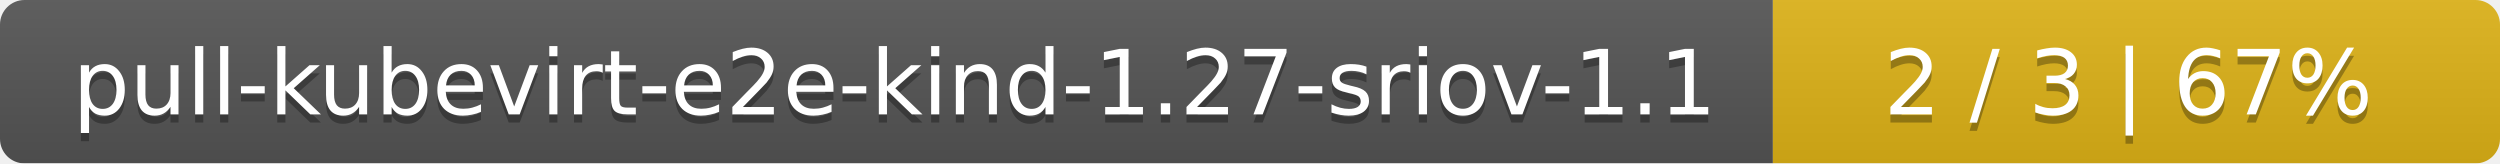
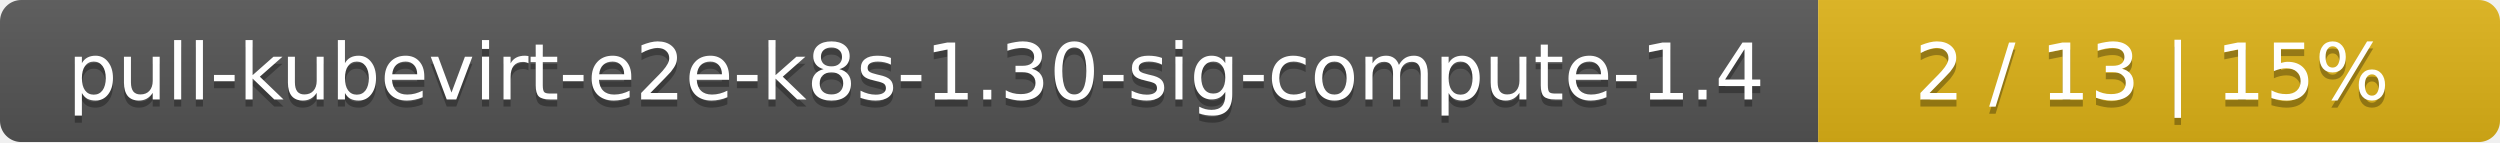
- <svg xmlns="http://www.w3.org/2000/svg" width="306" height="20">
+ <svg xmlns="http://www.w3.org/2000/svg" width="352" height="20">
  <linearGradient id="smooth" x2="0" y2="100%">
    <stop offset="0" stop-color="#bbb" stop-opacity=".1" />
    <stop offset="1" stop-opacity=".1" />
  </linearGradient>
  <mask id="round">
-     <rect width="306" height="20" rx="3" fill="#fff" />
+     <rect width="352" height="20" rx="3" fill="#fff" />
  </mask>
  <g mask="url(#round)">
-     <rect width="217" height="20" fill="#555" />
-     <rect x="217" width="89" height="20" fill="#dfb317" />
-     <rect width="306" height="20" fill="url(#smooth)" />
+     <rect width="256" height="20" fill="#555" />
+     <rect x="256" width="96" height="20" fill="#dfb317" />
+     <rect width="352" height="20" fill="url(#smooth)" />
  </g>
  <g fill="#fff" text-anchor="middle" font-family="DejaVu Sans,Verdana,Geneva,sans-serif" font-size="11">
-     <text x="109.5" y="15" fill="#010101" fill-opacity=".3">pull-kubevirt-e2e-kind-1.27-sriov-1.1</text>
-     <text x="109.5" y="14">pull-kubevirt-e2e-kind-1.27-sriov-1.1</text>
-     <text x="260.5" y="15" fill="#010101" fill-opacity=".3">2 / 3    |    67%</text>
-     <text x="260.5" y="14">2 / 3    |    67%</text>
+     <text x="129" y="15" fill="#010101" fill-opacity=".3">pull-kubevirt-e2e-k8s-1.30-sig-compute-1.4</text>
+     <text x="129" y="14">pull-kubevirt-e2e-k8s-1.30-sig-compute-1.4</text>
+     <text x="303" y="15" fill="#010101" fill-opacity=".3">2 / 13    |    15%</text>
+     <text x="303" y="14">2 / 13    |    15%</text>
  </g>
</svg>
